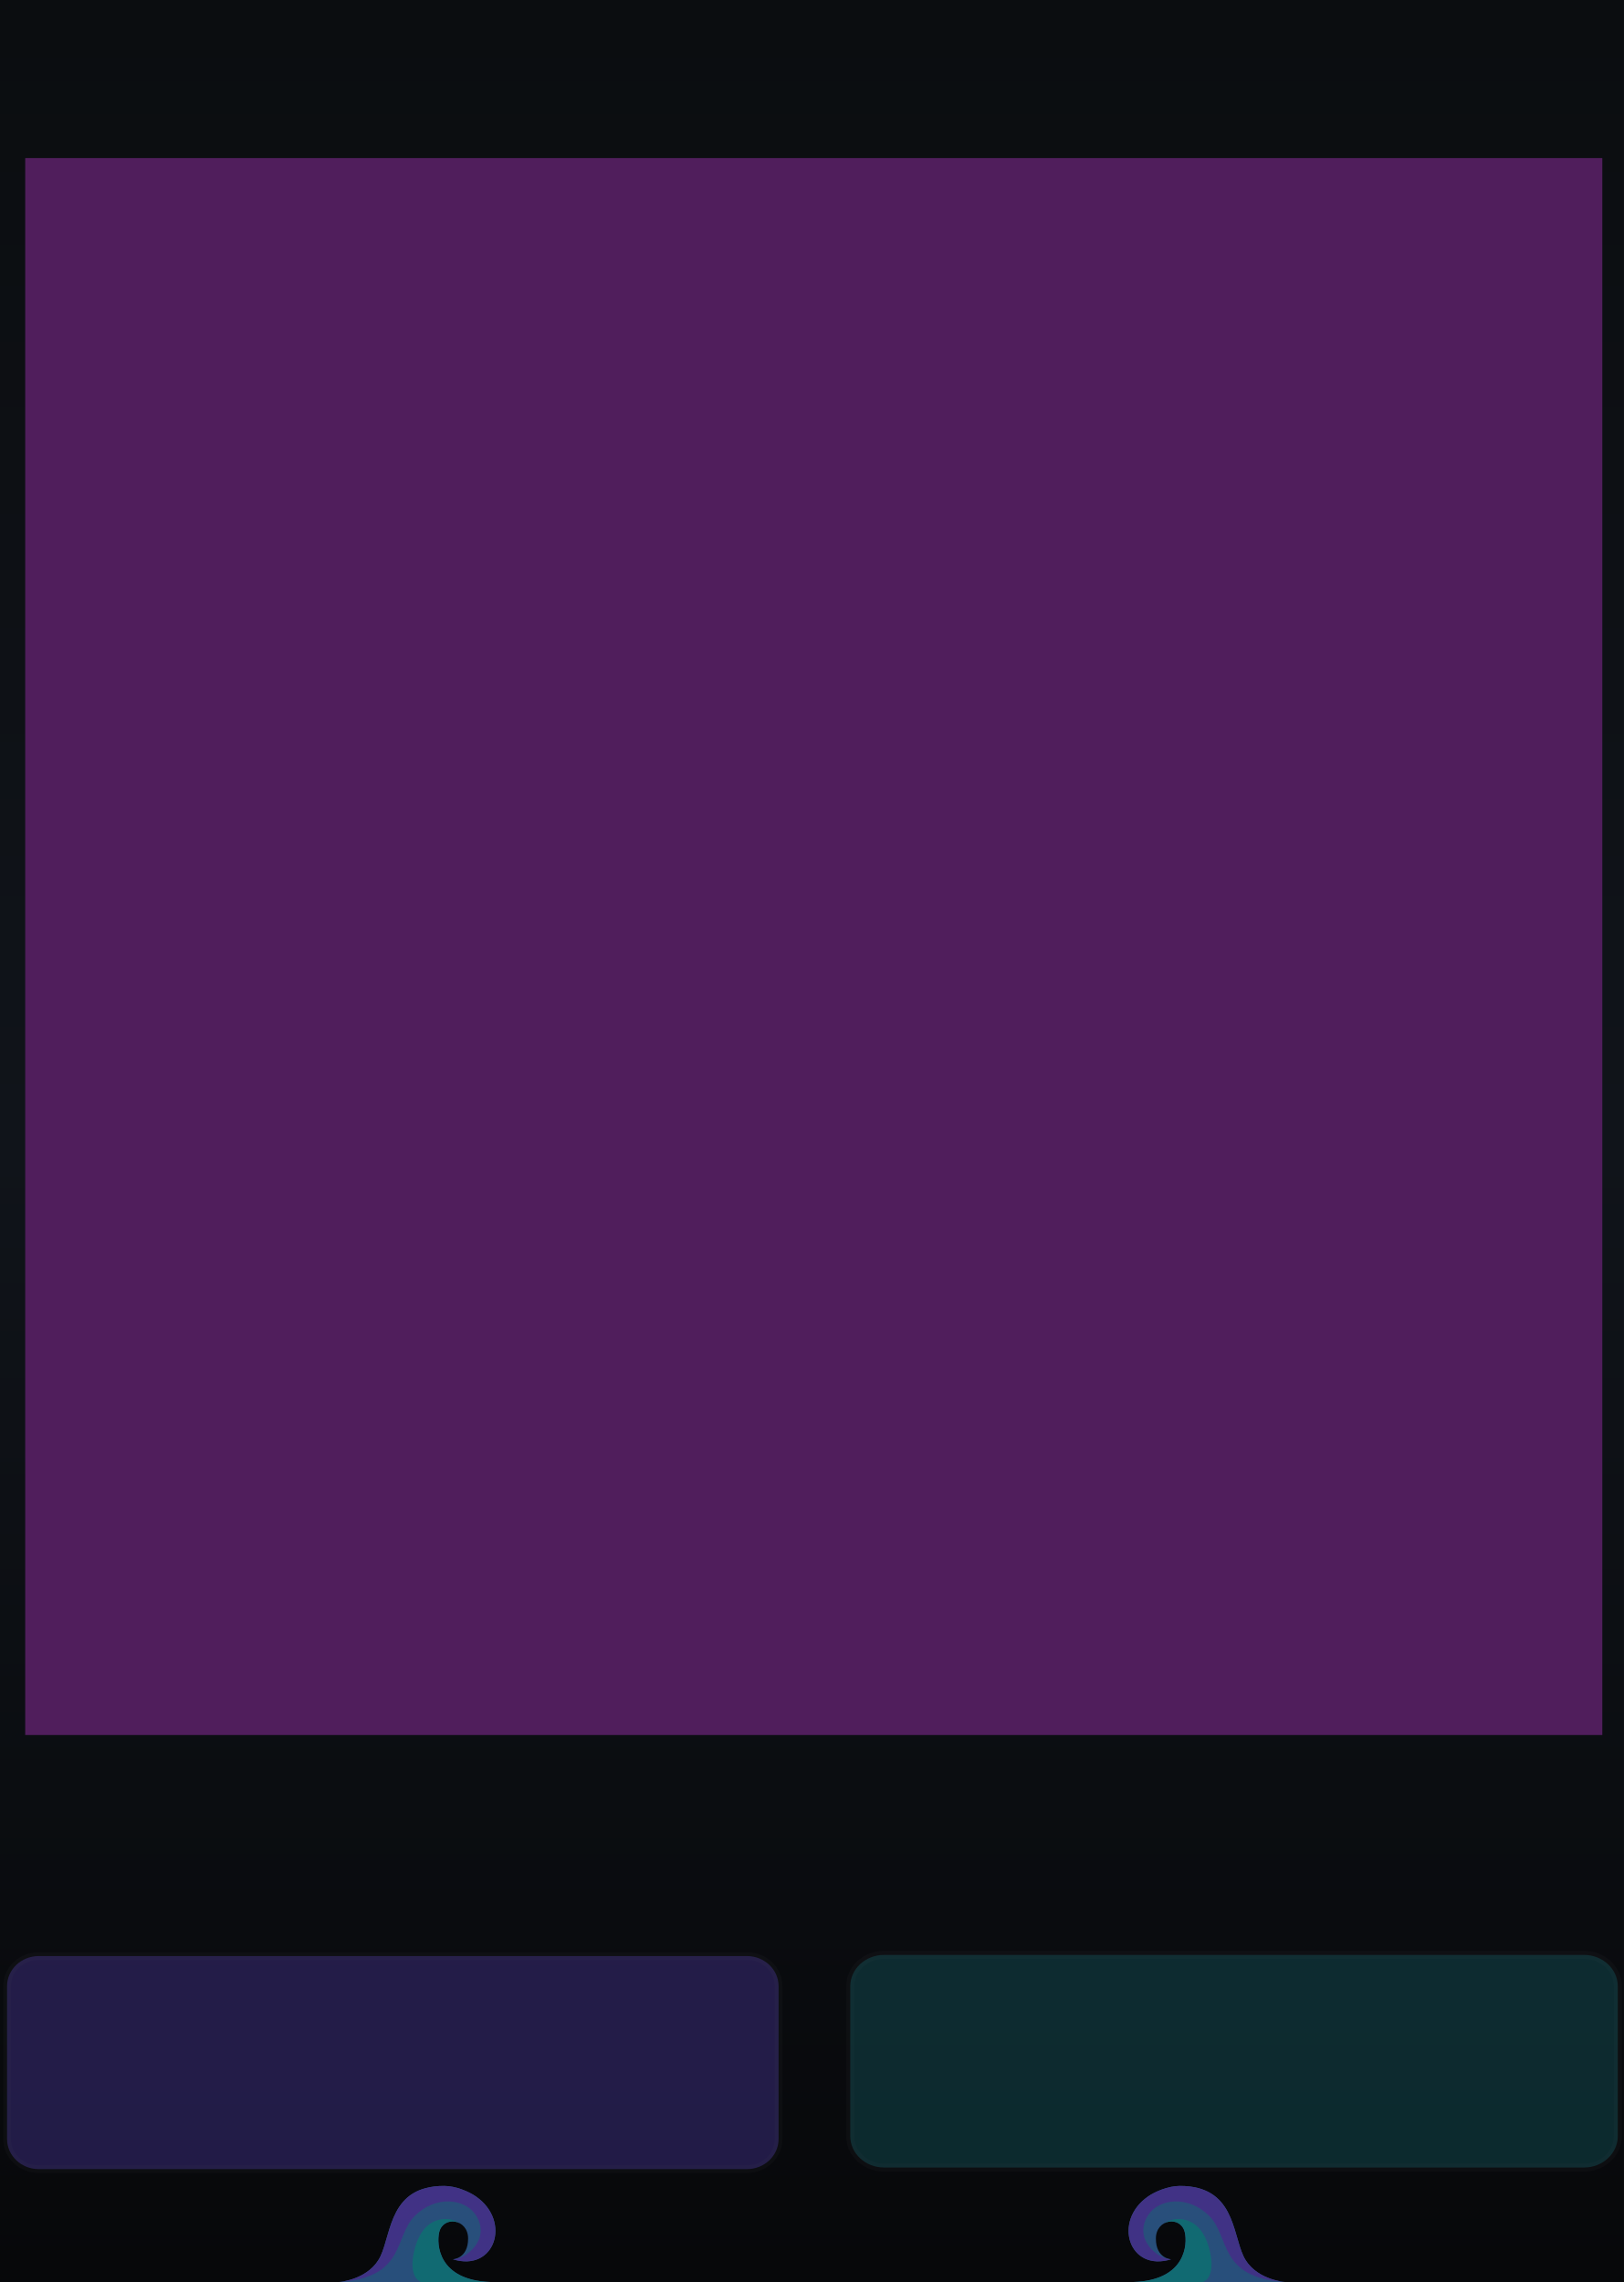
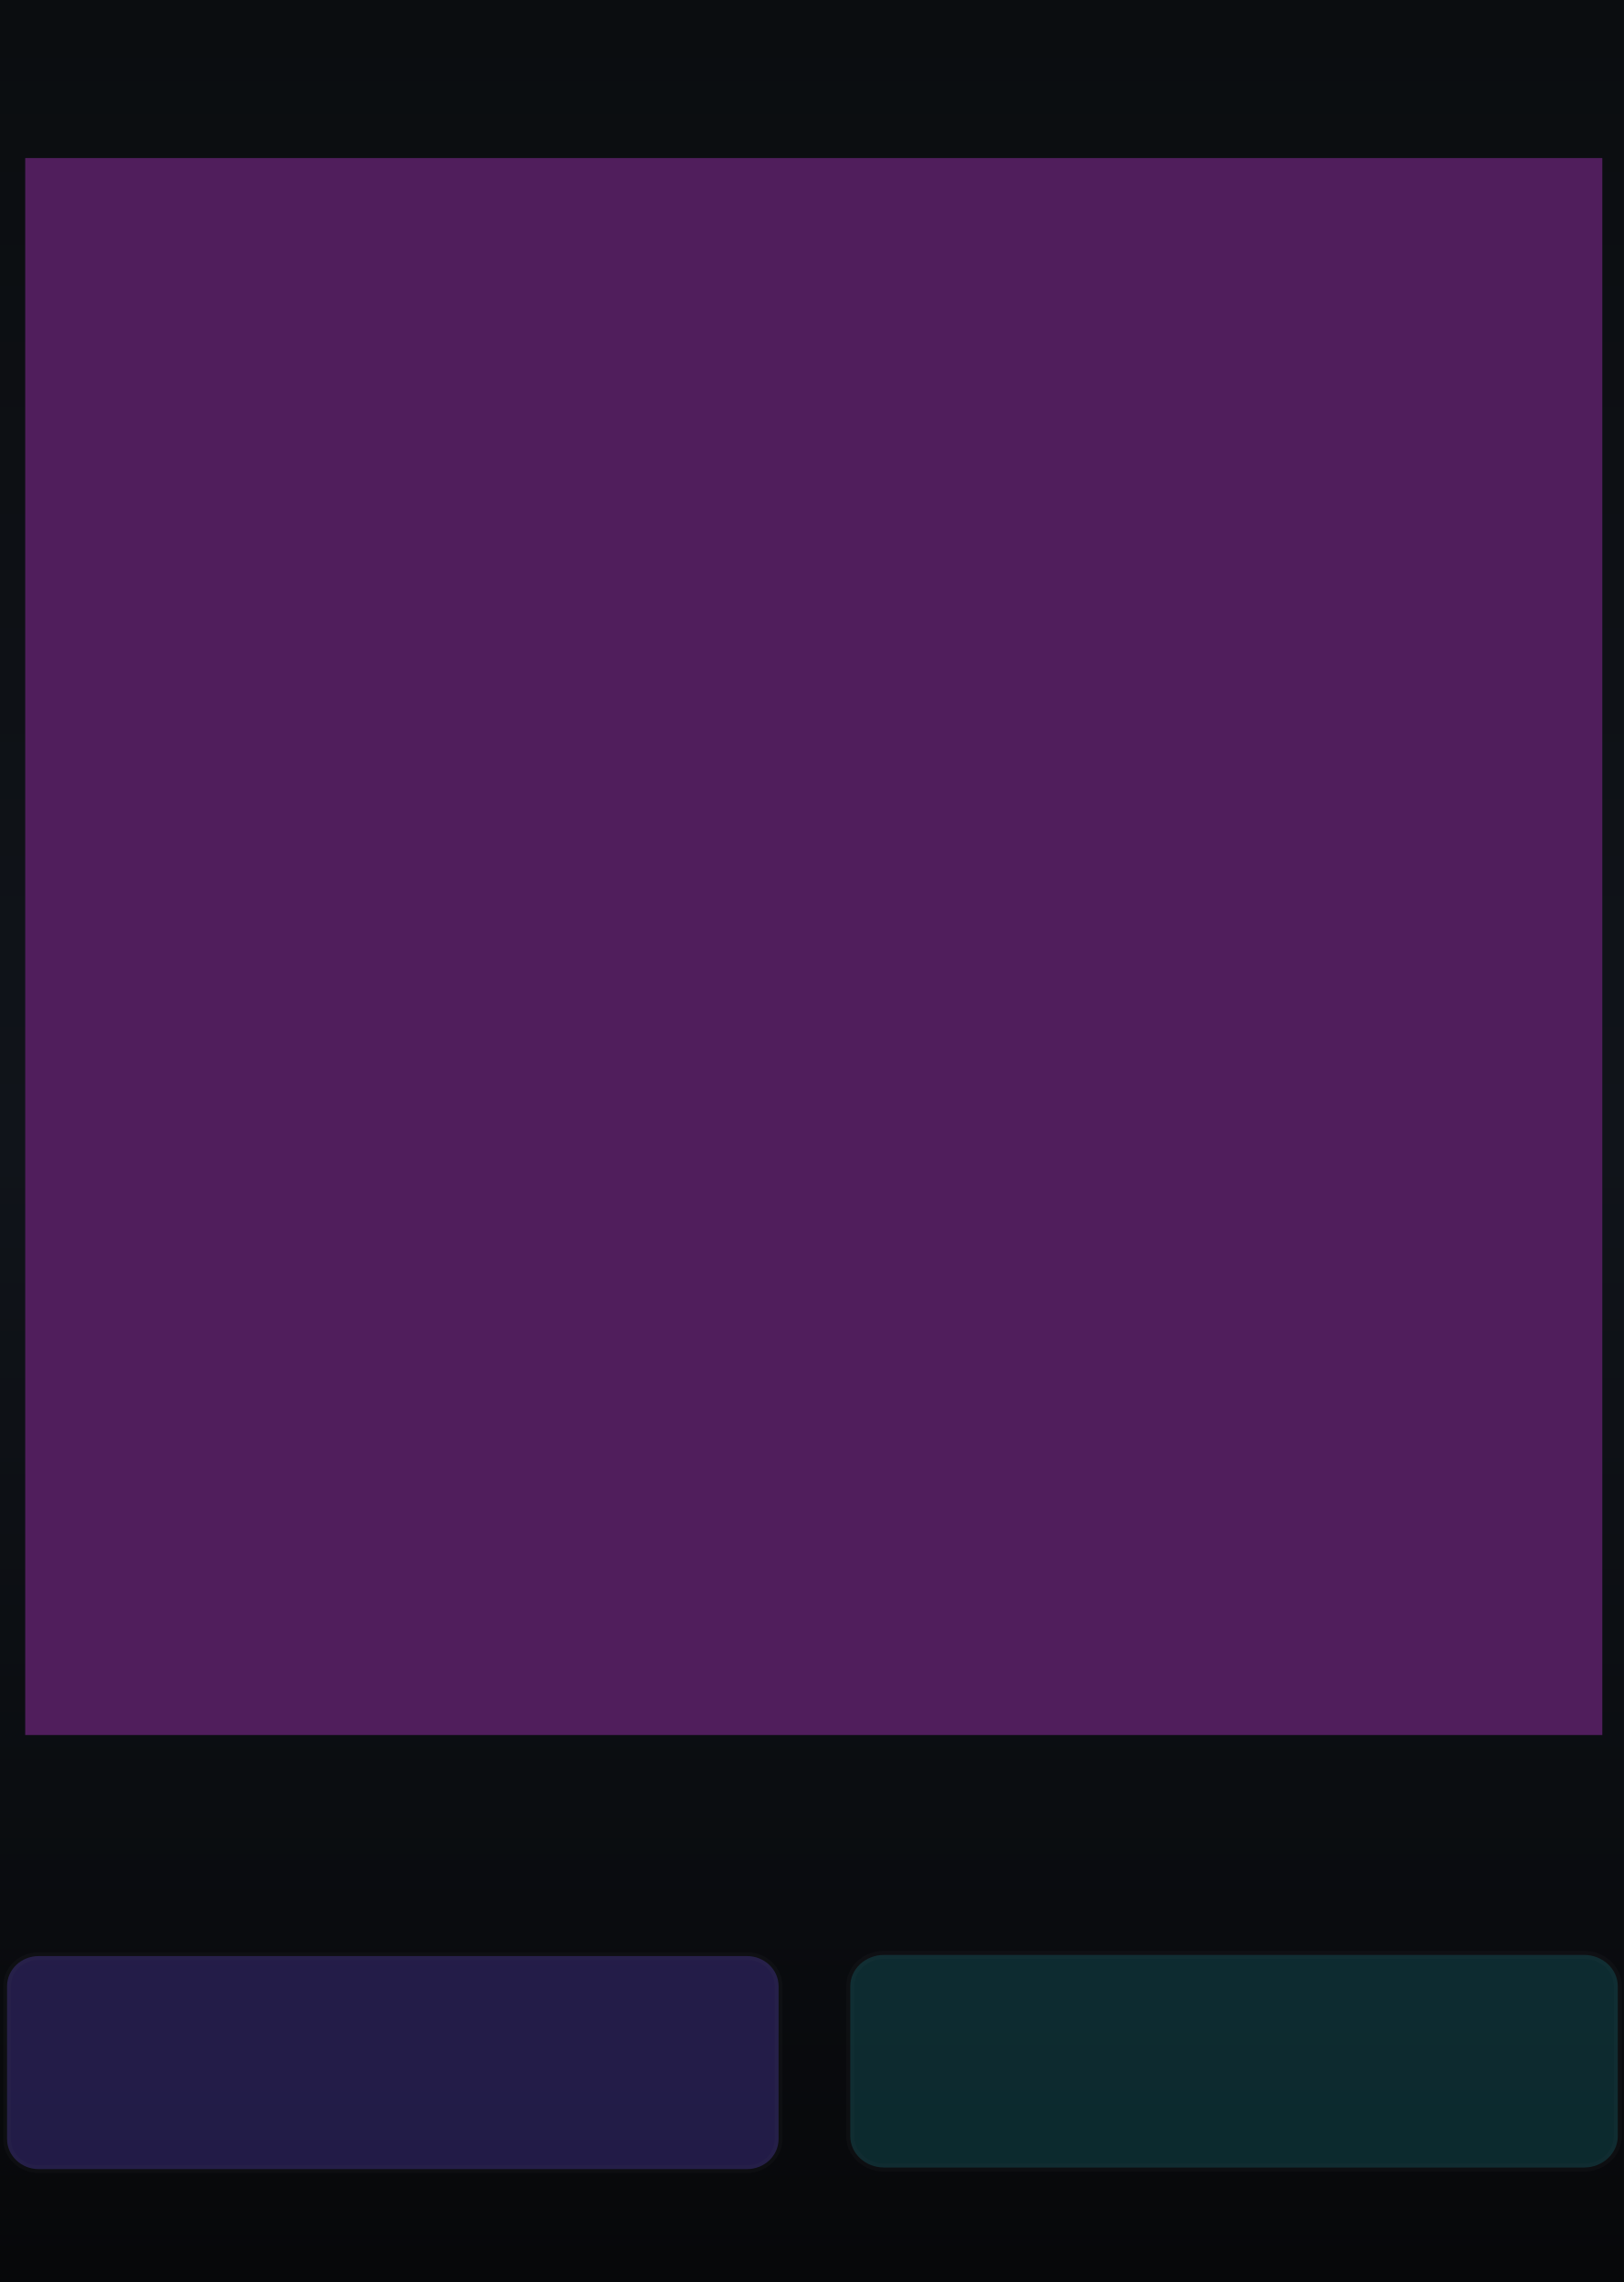
<svg xmlns="http://www.w3.org/2000/svg" xmlns:xlink="http://www.w3.org/1999/xlink" version="1.2" width="91.44mm" height="128.5mm" viewBox="0 0 9144 12850" preserveAspectRatio="xMidYMid" fill-rule="evenodd" stroke-width="28.222" stroke-linejoin="round" xml:space="preserve" id="svg488">
  <defs id="defs1">
    <linearGradient id="linearGradient33">
      <stop style="stop-color:#7a5cff;stop-opacity:1;" offset="0" id="stop33" />
      <stop style="stop-color:#1cccd9;stop-opacity:1;" offset="1" id="stop34" />
    </linearGradient>
    <linearGradient id="linearGradient22">
      <stop style="stop-color:#7a5cff;stop-opacity:1;" offset="0" id="stop22" />
      <stop style="stop-color:#1cccd9;stop-opacity:1;" offset="1" id="stop23" />
    </linearGradient>
    <linearGradient id="linearGradient20">
      <stop style="stop-color:#795cff;stop-opacity:1;" offset="0" id="stop20" />
      <stop style="stop-color:#1cccd9;stop-opacity:1;" offset="1" id="stop21" />
    </linearGradient>
    <linearGradient id="linearGradient16" x1="0" y1="0" x2="0" y2="1">
      <stop offset="0" stop-color="#1ccad8" stop-opacity="0.65" id="stop15" style="stop-color:#1ccad8;stop-opacity:1;" />
      <stop offset="1" stop-color="#7a5cff" stop-opacity="0.65" id="stop16" style="stop-color:#7a5cff;stop-opacity:1;" />
    </linearGradient>
    <linearGradient id="linearGradient14" x1="0" y1="0" x2="0" y2="1">
      <stop offset="0" stop-color="#1ccad8" stop-opacity="0.65" id="stop13" style="stop-color:#1ccad8;stop-opacity:1;" />
      <stop offset="1" stop-color="#7a5cff" stop-opacity="0.65" id="stop14" style="stop-color:#7a5cff;stop-opacity:1;" />
    </linearGradient>
    <linearGradient id="linearGradient12" x1="0" y1="0" x2="0" y2="1">
      <stop offset="0" stop-color="#1ccad8" stop-opacity="0.65" id="stop11" style="stop-color:#6140bf;stop-opacity:1;" />
      <stop offset="1" stop-color="#7a5cff" stop-opacity="0.65" id="stop12" />
    </linearGradient>
    <linearGradient id="bgGrad" x1="1108.886" y1="886.881" x2="1108.886" y2="12348.43" gradientTransform="matrix(0.00797815,0,0,1.124423,977.3354,0)" gradientUnits="userSpaceOnUse">
      <stop offset="0%" stop-color="#0b0d10" id="stop1" />
      <stop offset="50%" stop-color="#10141a" id="stop2" />
      <stop offset="100%" stop-color="#07080a" id="stop3" />
    </linearGradient>
    <linearGradient id="panelSheen" x1="1258.49" y1="999.764" x2="1258.49" y2="12199.481" gradientTransform="scale(0.8869218,1.127495)" gradientUnits="userSpaceOnUse">
      <stop offset="0%" stop-color="#ffffff" stop-opacity="0.1" id="stop4" />
      <stop offset="15%" stop-color="#ffffff" stop-opacity="0.02" id="stop5" />
      <stop offset="50%" stop-color="#ffffff" stop-opacity="0.0" id="stop6" />
      <stop offset="85%" stop-color="#ffffff" stop-opacity="0.02" id="stop7" />
      <stop offset="100%" stop-color="#ffffff" stop-opacity="0.1" id="stop8" />
    </linearGradient>
    <linearGradient id="accentGrad" x1="0" y1="0" x2="0" y2="1">
      <stop offset="0%" stop-color="#1ccad8" stop-opacity="0.65" id="stop9" />
      <stop offset="100%" stop-color="#7a5cff" stop-opacity="0.65" id="stop10" />
    </linearGradient>
    <linearGradient id="oceanWaveGrad" x1="0" y1="0" x2="1" y2="1" gradientUnits="objectBoundingBox">
      <stop offset="0%" stop-color="#55dbff" id="stop_wave_1" />
      <stop offset="55%" stop-color="#1496df" id="stop_wave_2" />
      <stop offset="100%" stop-color="#182682" id="stop_wave_3" />
    </linearGradient>
    <linearGradient xlink:href="#oceanWaveGrad" id="linearGradient10" gradientUnits="userSpaceOnUse" x1="-323.577" y1="-103.933" x2="723.812" y2="943.456" gradientTransform="matrix(-1.435811,0,0,0.6964705,8750,12953.568)" />
    <linearGradient xlink:href="#oceanWaveGrad" id="linearGradient11" gradientUnits="userSpaceOnUse" x1="-323.577" y1="-103.933" x2="723.812" y2="943.456" gradientTransform="matrix(1.435811,0,0,0.6964705,3420,12953.568)" />
    <linearGradient id="bgGrad-9" x1="1108.886" y1="886.881" x2="1108.886" y2="12348.43" gradientTransform="matrix(0.8004106,0,0,1.124423,98.61821,-1.5464805e-4)" gradientUnits="userSpaceOnUse">
      <stop offset="0" stop-color="#0b0d10" id="stop1-2" style="stop-color:#0b0d10;stop-opacity:1;" />
      <stop offset="50%" stop-color="#10141a" id="stop2-9" />
      <stop offset="100%" stop-color="#07080a" id="stop3-3" />
    </linearGradient>
    <linearGradient xlink:href="#bgGrad-9" id="linearGradient1" gradientUnits="userSpaceOnUse" gradientTransform="matrix(0.8004106,0,0,1.124423,98.61821,-1.5464805e-4)" x1="1108.886" y1="886.881" x2="1108.886" y2="12348.43" />
    <linearGradient xlink:href="#linearGradient33" id="linearGradient34" x1="986.72" y1="11396.22" x2="10164.704" y2="11396.22" gradientUnits="userSpaceOnUse" gradientTransform="matrix(0.9998671,0,0,1.052184,0.7408865,-564.6156)" />
    <linearGradient xlink:href="#linearGradient20" id="linearGradient35" gradientUnits="userSpaceOnUse" gradientTransform="matrix(1.390218,0,0,1.390218,-4174.496,-5161.562)" x1="5486.824" y1="12735.478" x2="7088.807" y2="12738.298" spreadMethod="pad" />
    <linearGradient xlink:href="#linearGradient22" id="linearGradient36" gradientUnits="userSpaceOnUse" gradientTransform="matrix(0.9969081,0,0,0.9969081,-1526.084,-978.2207)" x1="4506.295" y1="1594.903" x2="7746.53" y2="1598.836" />
  </defs>
  <g id="panel_art" style="display:inline">
    <g id="Background_Rect" style="display:inline" transform="matrix(0.9967357,0,0,0.9970803,-982.9628,-994.3174)">
      <rect x="986.182" y="997.229" width="9173.947" height="12887.627" rx="0" ry="0" fill="url(#bgGrad)" id="black_background" style="display:inline;opacity:1;fill:url(#linearGradient1);stroke-width:26.774" />
-       <g id="waves_layer" style="display:inline;opacity:0.5" transform="matrix(1.003275,0,0,1.002928,476.5211,1140.107)">
+       <g id="waves_layer" style="display:none;opacity:0.5" transform="matrix(1.003275,0,0,1.002928,476.5211,1140.107)">
        <g id="branding_wave_left" transform="matrix(1.72,0,0,1.72,2416.919,11996.75)" style="display:inline">
          <path style="fill:#4995ec" d="m 0,413.249 c 0,0 99.571,-7.286 135.999,-84.999 36.428,-77.713 30.357,-229.499 207.642,-229.499 38.871,0 81.438,18.386 104.731,34.602 116.875,81.362 61.625,248.326 -75.589,205.523 0,0 49.786,-2.125 49.786,-67.697 0,-65.572 -82.091,-75.285 -94.714,-20.643 -8.992,38.927 -3.643,156.643 167.571,162.713" id="path149" />
          <path style="fill:#7a5cff" d="m 372.784,338.875 c 42.5,0 125.678,-65.875 75.213,-144.378 C 412.71,139.6 316.321,128.5 247.714,197.107 179.179,265.642 219.7,398.411 0.644,413.201 9.193,412.412 101.283,402.321 136,328.25 172.429,250.536 166.357,98.751 343.642,98.751 c 38.869,0 81.43,18.384 104.731,34.607 116.874,81.357 61.625,248.321 -75.589,205.517 z" id="path151" />
          <path style="fill:#1cccd9" d="M 495.426,413.249 H 268.433 C 242.935,402.664 232.851,365.455 246.5,310.035 c 15.166,-61.576 44.686,-94.762 88.642,-101.999 26.411,-4.347 46.895,4.299 59.973,12.945 -25.087,-13.418 -59.464,-4.238 -67.259,29.556 -8.998,38.929 -3.644,156.641 167.57,162.712 z" id="path155" />
        </g>
        <g id="branding_wave_right" transform="matrix(-1.72,0,0,1.72,7743.074,11996.75)" style="display:inline">
          <path style="fill:#4995ec" d="m 0,413.249 c 0,0 99.571,-7.286 135.999,-84.999 36.428,-77.713 30.357,-229.499 207.642,-229.499 38.871,0 81.438,18.386 104.731,34.602 116.875,81.362 61.625,248.326 -75.589,205.523 0,0 49.786,-2.125 49.786,-67.697 0,-65.572 -82.091,-75.285 -94.714,-20.643 -8.992,38.927 -3.643,156.643 167.571,162.713" id="path158" />
          <path style="fill:#7a5cff" d="m 372.784,338.875 c 42.5,0 125.678,-65.875 75.213,-144.378 C 412.71,139.6 316.321,128.5 247.714,197.107 179.179,265.642 219.7,398.411 0.644,413.201 9.193,412.412 101.283,402.321 136,328.25 172.429,250.536 166.357,98.751 343.642,98.751 c 38.869,0 81.43,18.384 104.731,34.607 116.874,81.357 61.625,248.321 -75.589,205.517 z" id="path160" />
          <path style="fill:#1cccd9" d="M 495.426,413.249 H 268.433 C 242.935,402.664 232.851,365.455 246.5,310.035 c 15.166,-61.576 44.686,-94.762 88.642,-101.999 26.411,-4.347 46.895,4.299 59.973,12.945 -25.087,-13.418 -59.464,-4.238 -67.259,29.556 -8.998,38.929 -3.644,156.641 167.57,162.712 z" id="path164" />
        </g>
      </g>
      <rect x="1096.182" y="1107.229" width="9973.273" height="12667.627" rx="210" ry="210" fill="none" stroke="#ffffff" stroke-opacity="0.1" stroke-width="60" id="gray_outline" style="display:none;stroke:#3c3f42;stroke-opacity:1" />
    </g>
    <g id="panel_graphics" style="display:inline" transform="matrix(0.9967357,0,0,0.9970803,-982.9628,-994.3174)">
      <g id="grp_frame" style="display:inline">
        <g id="glass">
          <rect x="1026.024" y="12044.202" width="4358.402" height="1203.173" rx="178.521" ry="170.117" fill="#000000" opacity="0.1" stroke="#ffffff" stroke-opacity="0.06" stroke-width="43.567" id="frame_left" style="opacity:0.33;fill:#5740bf;fill-opacity:1" />
          <rect x="5789.289" y="12037.598" width="4335.899" height="1200.735" rx="190.865" ry="177.422" fill="#000000" opacity="0.1" stroke="#ffffff" stroke-opacity="0.06" stroke-width="46.005" id="outputs" style="opacity:0.33;fill:#1cccd9;fill-opacity:0.5" />
        </g>
        <rect x="1010.938" y="10831.871" width="9129.548" height="1188.876" rx="47.203" ry="49.656" fill="#000000" opacity="0.1" stroke="#ffffff" stroke-opacity="0.06" stroke-width="48.437" id="outputs-3" style="display:none;opacity:0.33;fill:url(#linearGradient34)" />
      </g>
    </g>
    <path d="M 427.736,952.183 H 8716.265" stroke="url(#accentGrad)" stroke-width="46.999" stroke-linecap="round" opacity="0.55" fill="none" id="top_horizontal_line" style="display:none;opacity:1;stroke:#5740bf;stroke-opacity:1" />
  </g>
  <g id="components" style="display:none">
    <circle id="SEQ_LENGTH_PARAM" cx="330.288" cy="12531.324" style="display:inline;fill:#ff0000;fill-opacity:1;fill-rule:evenodd;stroke-width:30.5" r="295" />
    <circle id="NEW_GAME_PARAM" cx="7390" cy="365.5" style="display:inline;fill:#ff0000;fill-opacity:1;fill-rule:evenodd;stroke-width:30.5" r="170" />
    <ellipse id="CLOCK_INPUT" cx="528.7" cy="11465.241" rx="398.4" ry="405.2" style="display:inline;fill:#00ff00;fill-opacity:1;fill-rule:evenodd;stroke-width:38.302" />
    <ellipse id="RESET_INPUT" cx="1629.441" cy="11465.241" rx="398.4" ry="405.2" style="display:inline;fill:#00ff00;fill-opacity:1;fill-rule:evenodd;stroke-width:38.302" />
    <ellipse id="TRANSPOSE_INPUT" cx="2788.144" cy="11465.241" rx="398.4" ry="405.2" style="display:inline;fill:#00ff00;fill-opacity:1;fill-rule:evenodd;stroke-width:38.302" />
    <ellipse id="ROOT_INPUT" cx="3878.885" cy="11465.241" rx="398.4" ry="405.2" style="display:inline;fill:#00ff00;fill-opacity:1;fill-rule:evenodd;stroke-width:38.302" />
    <ellipse id="PITCH_OUTPUT" cx="7505.709" cy="11465.241" rx="398.4" ry="405.2" style="display:inline;fill:#0000ff;fill-opacity:1;fill-rule:evenodd;stroke-width:38.302" />
    <ellipse id="ACCENT_OUTPUT" cx="5321.009" cy="11465.241" rx="398.4" ry="405.2" style="display:inline;fill:#0000ff;fill-opacity:1;fill-rule:evenodd;stroke-width:38.302" />
    <ellipse id="MOD_OUTPUT" cx="8575.592" cy="11465.241" rx="398.4" ry="405.2" style="display:inline;fill:#0000ff;fill-opacity:1;fill-rule:evenodd;stroke-width:38.302" />
    <ellipse id="EOC_OUTPUT" cx="6422.309" cy="11465.241" rx="398.4" ry="405.2" style="display:inline;fill:#0000ff;fill-opacity:1;fill-rule:evenodd;stroke-width:38.302" />
    <ellipse id="HUMAN_TURN_LIGHT" cx="4580.2" cy="11397.4" rx="115" ry="121" style="display:inline;fill:#ff00ff;fill-opacity:1;fill-rule:evenodd;stroke-width:3.606" />
    <ellipse id="AI_TURN_LIGHT" cx="4580.2" cy="11811.3" rx="115" ry="121" style="display:inline;fill:#ff00ff;fill-opacity:1;fill-rule:evenodd;stroke-width:3.606" />
    <rect id="STEP_COUNTER" x="28.4" y="9780.5" width="9087.4" height="1212.8" style="display:inline;fill:#ff00ff;fill-opacity:1;fill-rule:evenodd;stroke-width:5.093" />
  </g>
  <rect id="BOARD_AREA" x="142" y="890" width="8880" height="8880" style="display:inline;fill:#501e5c;fill-opacity:1;stroke:none;stroke-width:31.134;stroke-opacity:1" />
+   <g id="perfect_wave_raster_anchors" style="display:none">
+     <rect id="BRANDING_WAVE_LEFT_RASTER" x="1681.610" y="12338.190" width="1306.748" height="511.810" />
+     <rect id="BRANDING_WAVE_RIGHT_RASTER" x="6155.674" y="12338.190" width="1306.748" height="511.810" />
+   </g>
</svg>
